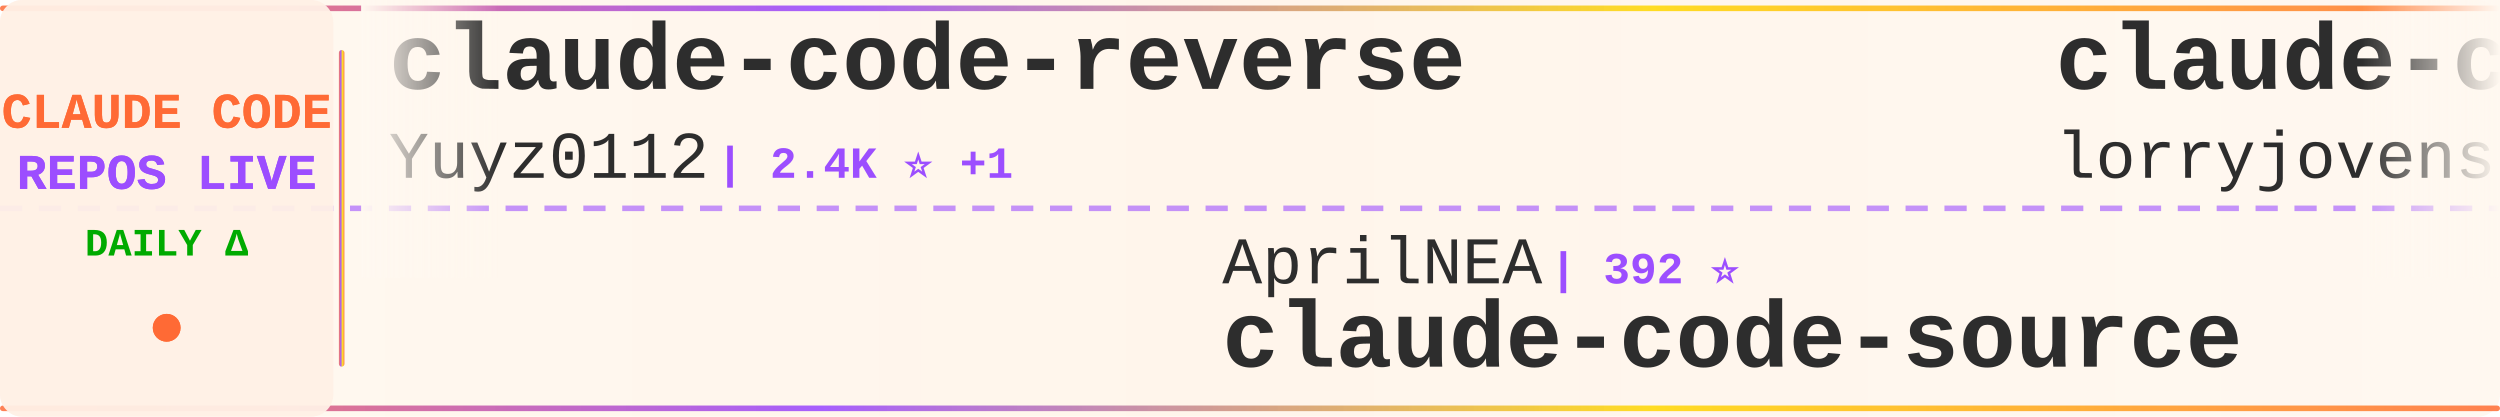
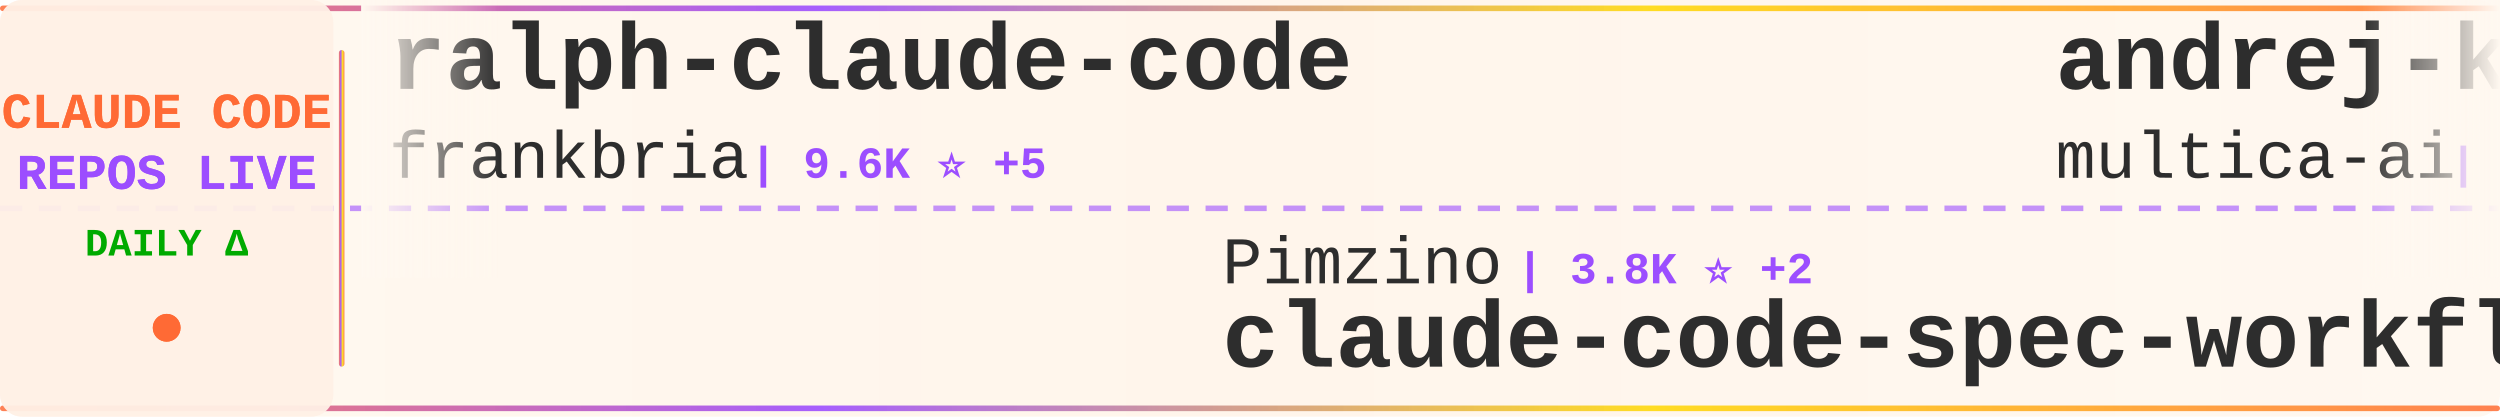
<svg xmlns="http://www.w3.org/2000/svg" width="900" height="150">
  <defs>
    <linearGradient id="tickerBg" x1="0%" y1="0%" x2="100%" y2="0%">
      <stop offset="0%" style="stop-color:#fff8f0;stop-opacity:0.98" />
      <stop offset="50%" style="stop-color:#fff5eb;stop-opacity:1" />
      <stop offset="100%" style="stop-color:#fff8f0;stop-opacity:0.98" />
    </linearGradient>
    <linearGradient id="borderGrad" x1="0%" y1="0%" x2="100%" y2="0%">
      <stop offset="0%" style="stop-color:#FF6B35;stop-opacity:0.85">
        <animate attributeName="stop-opacity" values="0.85;1;0.85" dur="2s" repeatCount="indefinite" />
      </stop>
      <stop offset="33%" style="stop-color:#9C4EFF;stop-opacity:0.9">
        <animate attributeName="stop-opacity" values="0.9;1;0.9" dur="2.2s" repeatCount="indefinite" />
      </stop>
      <stop offset="66%" style="stop-color:#FFD700;stop-opacity:0.85">
        <animate attributeName="stop-opacity" values="0.85;1;0.85" dur="1.8s" repeatCount="indefinite" />
      </stop>
      <stop offset="100%" style="stop-color:#FF6B35;stop-opacity:0.85">
        <animate attributeName="stop-opacity" values="0.85;1;0.85" dur="2s" repeatCount="indefinite" />
      </stop>
    </linearGradient>
    <filter id="textGlow">
      <feGaussianBlur stdDeviation="0.15" result="coloredBlur" />
      <feMerge>
        <feMergeNode in="coloredBlur" />
        <feMergeNode in="SourceGraphic" />
      </feMerge>
    </filter>
    <filter id="metricGlow">
      <feGaussianBlur stdDeviation="0.2" result="coloredBlur" />
      <feMerge>
        <feMergeNode in="coloredBlur" />
        <feMergeNode in="SourceGraphic" />
      </feMerge>
    </filter>
    <linearGradient id="leftFade" x1="0%" y1="0%" x2="100%" y2="0%">
      <stop offset="0%" style="stop-color:#fff8f0;stop-opacity:1" />
      <stop offset="100%" style="stop-color:#fff8f0;stop-opacity:0" />
    </linearGradient>
    <linearGradient id="rightFade" x1="0%" y1="0%" x2="100%" y2="0%">
      <stop offset="0%" style="stop-color:#fff8f0;stop-opacity:0" />
      <stop offset="100%" style="stop-color:#fff8f0;stop-opacity:1" />
    </linearGradient>
  </defs>
  <rect width="900" height="150" fill="url(#tickerBg)" rx="8" />
  <rect x="0" y="2" width="900" height="2" fill="url(#borderGrad)" rx="1" />
  <rect x="0" y="146" width="900" height="2" fill="url(#borderGrad)" rx="1" />
  <line x1="0" y1="75" x2="900" y2="75" stroke="#9C4EFF" stroke-width="2" stroke-dasharray="8 6" opacity="0.6" />
  <rect x="0" y="0" width="120" height="150" fill="#fff0e6" opacity="0.95" rx="8" />
  <text x="60" y="46" font-family="'Courier New', monospace" font-size="18" font-weight="bold" fill="#FF6B35" text-anchor="middle" filter="url(#textGlow)">
    CLAUDE CODE
  </text>
  <text x="60" y="68" font-family="'Courier New', monospace" font-size="18" font-weight="bold" fill="#9C4EFF" text-anchor="middle" filter="url(#textGlow)">
    REPOS LIVE
  </text>
  <text x="60" y="92" font-family="'Courier New', monospace" font-size="14" font-weight="bold" fill="#00aa00" text-anchor="middle">
    DAILY Δ
  </text>
  <circle cx="60" cy="118" r="5" fill="#FF6B35" filter="url(#metricGlow)">
    <animate attributeName="r" values="4;6;4" dur="1.5s" repeatCount="indefinite" />
    <animate attributeName="opacity" values="0.6;1;0.6" dur="1.5s" repeatCount="indefinite" />
  </circle>
  <rect x="122" y="18" width="2" height="114" fill="url(#borderGrad)" rx="1" />
  <clipPath id="tickerClip">
    <rect x="130" y="0" width="770" height="150" />
  </clipPath>
  <g clip-path="url(#tickerClip)">
    <g id="tickerItems">
      <animateTransform attributeName="transform" attributeType="XML" type="translate" from="0 0" to="-3000 0" dur="54s" repeatCount="indefinite" />
      <g transform="translate(0, 0)">
-         <text x="140" y="32" font-family="'Courier New', monospace" font-size="34" font-weight="bold" fill="#2d2d2d">claude-code-reverse</text>
-         <text x="140" y="64" font-family="'Courier New', monospace" font-size="24" font-weight="normal" fill="#2d2d2d" opacity="1.0">Yuyz0112</text>
-         <text x="258" y="64" font-family="'Courier New', monospace" font-size="16" font-weight="bold" fill="#9C4EFF"> | 2.4K ⭐ +1</text>
+         <text x="140" y="32" font-family="'Courier New', monospace" font-size="34" font-weight="bold" fill="#2d2d2d">ralph-claude-code</text>
+         <text x="140" y="64" font-family="'Courier New', monospace" font-size="24" font-weight="normal" fill="#2d2d2d" opacity="1.0">frankbria</text>
+         <text x="270" y="64" font-family="'Courier New', monospace" font-size="16" font-weight="bold" fill="#9C4EFF"> | 9.6K ⭐ +5</text>
      </g>
      <g transform="translate(300, 0)">
-         <text x="140" y="102" font-family="'Courier New', monospace" font-size="24" font-weight="normal" fill="#2d2d2d" opacity="1.0">AprilNEA</text>
-         <text x="258" y="102" font-family="'Courier New', monospace" font-size="16" font-weight="bold" fill="#9C4EFF"> | 392 ⭐</text>
-         <text x="140" y="132" font-family="'Courier New', monospace" font-size="34" font-weight="bold" fill="#2d2d2d">claude-code-source</text>
+         <text x="140" y="102" font-family="'Courier New', monospace" font-size="24" font-weight="normal" fill="#2d2d2d" opacity="1.0">Pimzino</text>
+         <text x="246" y="102" font-family="'Courier New', monospace" font-size="16" font-weight="bold" fill="#9C4EFF"> | 3.8K ⭐ +2</text>
+         <text x="140" y="132" font-family="'Courier New', monospace" font-size="34" font-weight="bold" fill="#2d2d2d">claude-code-spec-workflo...</text>
      </g>
      <g transform="translate(600, 0)">
-         <text x="140" y="32" font-family="'Courier New', monospace" font-size="34" font-weight="bold" fill="#2d2d2d">claude-code-rust</text>
-         <text x="140" y="64" font-family="'Courier New', monospace" font-size="24" font-weight="normal" fill="#2d2d2d" opacity="1.0">lorryjovens-hub</text>
-         <text x="342" y="64" font-family="'Courier New', monospace" font-size="16" font-weight="bold" fill="#9C4EFF"> | 1.7K ⭐</text>
+         <text x="140" y="32" font-family="'Courier New', monospace" font-size="34" font-weight="bold" fill="#2d2d2d">andrej-karpathy-skills</text>
+         <text x="140" y="64" font-family="'Courier New', monospace" font-size="24" font-weight="normal" fill="#2d2d2d" opacity="1.0">multica-ai</text>
+         <text x="282" y="64" font-family="'Courier New', monospace" font-size="16" font-weight="bold" fill="#9C4EFF"> | 194.3K ⭐ +475</text>
      </g>
      <g transform="translate(900, 0)">
-         <text x="140" y="102" font-family="'Courier New', monospace" font-size="24" font-weight="normal" fill="#2d2d2d" opacity="1.0">guanshan</text>
-         <text x="258" y="102" font-family="'Courier New', monospace" font-size="16" font-weight="bold" fill="#9C4EFF"> | 61 ⭐</text>
-         <text x="140" y="132" font-family="'Courier New', monospace" font-size="34" font-weight="bold" fill="#2d2d2d">ClaudeCode</text>
+         <text x="140" y="102" font-family="'Courier New', monospace" font-size="24" font-weight="normal" fill="#2d2d2d" opacity="1.0">xu-xiang</text>
+         <text x="258" y="102" font-family="'Courier New', monospace" font-size="16" font-weight="bold" fill="#9C4EFF"> | 1.7K ⭐ +11</text>
+         <text x="140" y="132" font-family="'Courier New', monospace" font-size="34" font-weight="bold" fill="#2d2d2d">everything-claude-code-z...</text>
      </g>
      <g transform="translate(1200, 0)">
-         <text x="140" y="32" font-family="'Courier New', monospace" font-size="34" font-weight="bold" fill="#2d2d2d">claude-code-tudou</text>
-         <text x="140" y="64" font-family="'Courier New', monospace" font-size="24" font-weight="normal" fill="#2d2d2d" opacity="1.0">AICoderTudou</text>
-         <text x="306" y="64" font-family="'Courier New', monospace" font-size="16" font-weight="bold" fill="#9C4EFF"> | 497 ⭐</text>
+         <text x="140" y="32" font-family="'Courier New', monospace" font-size="34" font-weight="bold" fill="#2d2d2d">Dive-into-Claude-Code</text>
+         <text x="140" y="64" font-family="'Courier New', monospace" font-size="24" font-weight="normal" fill="#2d2d2d" opacity="1.0">VILA-Lab</text>
+         <text x="258" y="64" font-family="'Courier New', monospace" font-size="16" font-weight="bold" fill="#9C4EFF"> | 2.0K ⭐ +9</text>
      </g>
      <g transform="translate(1500, 0)">
-         <text x="140" y="102" font-family="'Courier New', monospace" font-size="24" font-weight="normal" fill="#2d2d2d" opacity="1.0">shanraisshan</text>
-         <text x="306" y="102" font-family="'Courier New', monospace" font-size="16" font-weight="bold" fill="#9C4EFF"> | 63.1K ⭐ +69</text>
-         <text x="140" y="132" font-family="'Courier New', monospace" font-size="34" font-weight="bold" fill="#2d2d2d">claude-code-best-practic...</text>
+         <text x="140" y="102" font-family="'Courier New', monospace" font-size="24" font-weight="normal" fill="#2d2d2d" opacity="1.0">SeemSeam</text>
+         <text x="258" y="102" font-family="'Courier New', monospace" font-size="16" font-weight="bold" fill="#9C4EFF"> | 3.3K ⭐ +4</text>
+         <text x="140" y="132" font-family="'Courier New', monospace" font-size="34" font-weight="bold" fill="#2d2d2d">claude_codex_bridge</text>
      </g>
      <g transform="translate(1800, 0)">
+         <text x="140" y="32" font-family="'Courier New', monospace" font-size="34" font-weight="bold" fill="#2d2d2d">claude-code-guide</text>
+         <text x="140" y="64" font-family="'Courier New', monospace" font-size="24" font-weight="normal" fill="#2d2d2d" opacity="1.0">zebbern</text>
+         <text x="246" y="64" font-family="'Courier New', monospace" font-size="16" font-weight="bold" fill="#9C4EFF"> | 4.4K ⭐ +4</text>
+       </g>
+       <g transform="translate(2100, 0)">
+         <text x="140" y="102" font-family="'Courier New', monospace" font-size="24" font-weight="normal" fill="#2d2d2d" opacity="1.0">RichardAtCT</text>
+         <text x="294" y="102" font-family="'Courier New', monospace" font-size="16" font-weight="bold" fill="#9C4EFF"> | 2.7K ⭐ +1</text>
+         <text x="140" y="132" font-family="'Courier New', monospace" font-size="34" font-weight="bold" fill="#2d2d2d">claude-code-telegram</text>
+       </g>
+       <g transform="translate(2400, 0)">
        <text x="140" y="32" font-family="'Courier New', monospace" font-size="34" font-weight="bold" fill="#2d2d2d">pi-vs-claude-code</text>
        <text x="140" y="64" font-family="'Courier New', monospace" font-size="24" font-weight="normal" fill="#2d2d2d" opacity="1.0">disler</text>
        <text x="234" y="64" font-family="'Courier New', monospace" font-size="16" font-weight="bold" fill="#9C4EFF"> | 1.5K ⭐ +2</text>
      </g>
-       <g transform="translate(2100, 0)">
+       <g transform="translate(2700, 0)">
+         <text x="140" y="102" font-family="'Courier New', monospace" font-size="24" font-weight="normal" fill="#2d2d2d" opacity="1.0">Maciek-roboblog</text>
+         <text x="342" y="102" font-family="'Courier New', monospace" font-size="16" font-weight="bold" fill="#9C4EFF"> | 8.5K ⭐ +8</text>
+         <text x="140" y="132" font-family="'Courier New', monospace" font-size="34" font-weight="bold" fill="#2d2d2d">Claude-Code-Usage-Monito...</text>
+       </g>
+       <g transform="translate(3000, 0)">
+         <text x="140" y="32" font-family="'Courier New', monospace" font-size="34" font-weight="bold" fill="#2d2d2d">ralph-claude-code</text>
+         <text x="140" y="64" font-family="'Courier New', monospace" font-size="24" font-weight="normal" fill="#2d2d2d" opacity="1.0">frankbria</text>
+         <text x="270" y="64" font-family="'Courier New', monospace" font-size="16" font-weight="bold" fill="#9C4EFF"> | 9.6K ⭐ +5</text>
+       </g>
+       <g transform="translate(3300, 0)">
        <text x="140" y="102" font-family="'Courier New', monospace" font-size="24" font-weight="normal" fill="#2d2d2d" opacity="1.0">Pimzino</text>
-         <text x="246" y="102" font-family="'Courier New', monospace" font-size="16" font-weight="bold" fill="#9C4EFF"> | 3.8K ⭐ +1</text>
+         <text x="246" y="102" font-family="'Courier New', monospace" font-size="16" font-weight="bold" fill="#9C4EFF"> | 3.8K ⭐ +2</text>
        <text x="140" y="132" font-family="'Courier New', monospace" font-size="34" font-weight="bold" fill="#2d2d2d">claude-code-spec-workflo...</text>
      </g>
-       <g transform="translate(2400, 0)">
-         <text x="140" y="32" font-family="'Courier New', monospace" font-size="34" font-weight="bold" fill="#2d2d2d">claude-code-hub</text>
-         <text x="140" y="64" font-family="'Courier New', monospace" font-size="24" font-weight="normal" fill="#2d2d2d" opacity="1.0">ding113</text>
-         <text x="246" y="64" font-family="'Courier New', monospace" font-size="16" font-weight="bold" fill="#9C4EFF"> | 3.3K ⭐</text>
-       </g>
-       <g transform="translate(2700, 0)">
-         <text x="140" y="102" font-family="'Courier New', monospace" font-size="24" font-weight="normal" fill="#2d2d2d" opacity="1.0">Cranot</text>
-         <text x="234" y="102" font-family="'Courier New', monospace" font-size="16" font-weight="bold" fill="#9C4EFF"> | 2.8K ⭐</text>
-         <text x="140" y="132" font-family="'Courier New', monospace" font-size="34" font-weight="bold" fill="#2d2d2d">claude-code-guide</text>
-       </g>
-       <g transform="translate(3000, 0)">
-         <text x="140" y="32" font-family="'Courier New', monospace" font-size="34" font-weight="bold" fill="#2d2d2d">claude-code-reverse</text>
-         <text x="140" y="64" font-family="'Courier New', monospace" font-size="24" font-weight="normal" fill="#2d2d2d" opacity="1.0">Yuyz0112</text>
-         <text x="258" y="64" font-family="'Courier New', monospace" font-size="16" font-weight="bold" fill="#9C4EFF"> | 2.4K ⭐ +1</text>
-       </g>
-       <g transform="translate(3300, 0)">
-         <text x="140" y="102" font-family="'Courier New', monospace" font-size="24" font-weight="normal" fill="#2d2d2d" opacity="1.0">AprilNEA</text>
-         <text x="258" y="102" font-family="'Courier New', monospace" font-size="16" font-weight="bold" fill="#9C4EFF"> | 392 ⭐</text>
-         <text x="140" y="132" font-family="'Courier New', monospace" font-size="34" font-weight="bold" fill="#2d2d2d">claude-code-source</text>
-       </g>
      <g transform="translate(3600, 0)">
-         <text x="140" y="32" font-family="'Courier New', monospace" font-size="34" font-weight="bold" fill="#2d2d2d">claude-code-rust</text>
-         <text x="140" y="64" font-family="'Courier New', monospace" font-size="24" font-weight="normal" fill="#2d2d2d" opacity="1.0">lorryjovens-hub</text>
-         <text x="342" y="64" font-family="'Courier New', monospace" font-size="16" font-weight="bold" fill="#9C4EFF"> | 1.7K ⭐</text>
+         <text x="140" y="32" font-family="'Courier New', monospace" font-size="34" font-weight="bold" fill="#2d2d2d">andrej-karpathy-skills</text>
+         <text x="140" y="64" font-family="'Courier New', monospace" font-size="24" font-weight="normal" fill="#2d2d2d" opacity="1.0">multica-ai</text>
+         <text x="282" y="64" font-family="'Courier New', monospace" font-size="16" font-weight="bold" fill="#9C4EFF"> | 194.3K ⭐ +475</text>
      </g>
      <g transform="translate(3900, 0)">
-         <text x="140" y="102" font-family="'Courier New', monospace" font-size="24" font-weight="normal" fill="#2d2d2d" opacity="1.0">guanshan</text>
-         <text x="258" y="102" font-family="'Courier New', monospace" font-size="16" font-weight="bold" fill="#9C4EFF"> | 61 ⭐</text>
-         <text x="140" y="132" font-family="'Courier New', monospace" font-size="34" font-weight="bold" fill="#2d2d2d">ClaudeCode</text>
+         <text x="140" y="102" font-family="'Courier New', monospace" font-size="24" font-weight="normal" fill="#2d2d2d" opacity="1.0">xu-xiang</text>
+         <text x="258" y="102" font-family="'Courier New', monospace" font-size="16" font-weight="bold" fill="#9C4EFF"> | 1.7K ⭐ +11</text>
+         <text x="140" y="132" font-family="'Courier New', monospace" font-size="34" font-weight="bold" fill="#2d2d2d">everything-claude-code-z...</text>
      </g>
    </g>
  </g>
  <rect x="130" y="0" width="50" height="100" fill="url(#leftFade)" />
  <rect x="850" y="0" width="50" height="100" fill="url(#rightFade)" />
</svg>
